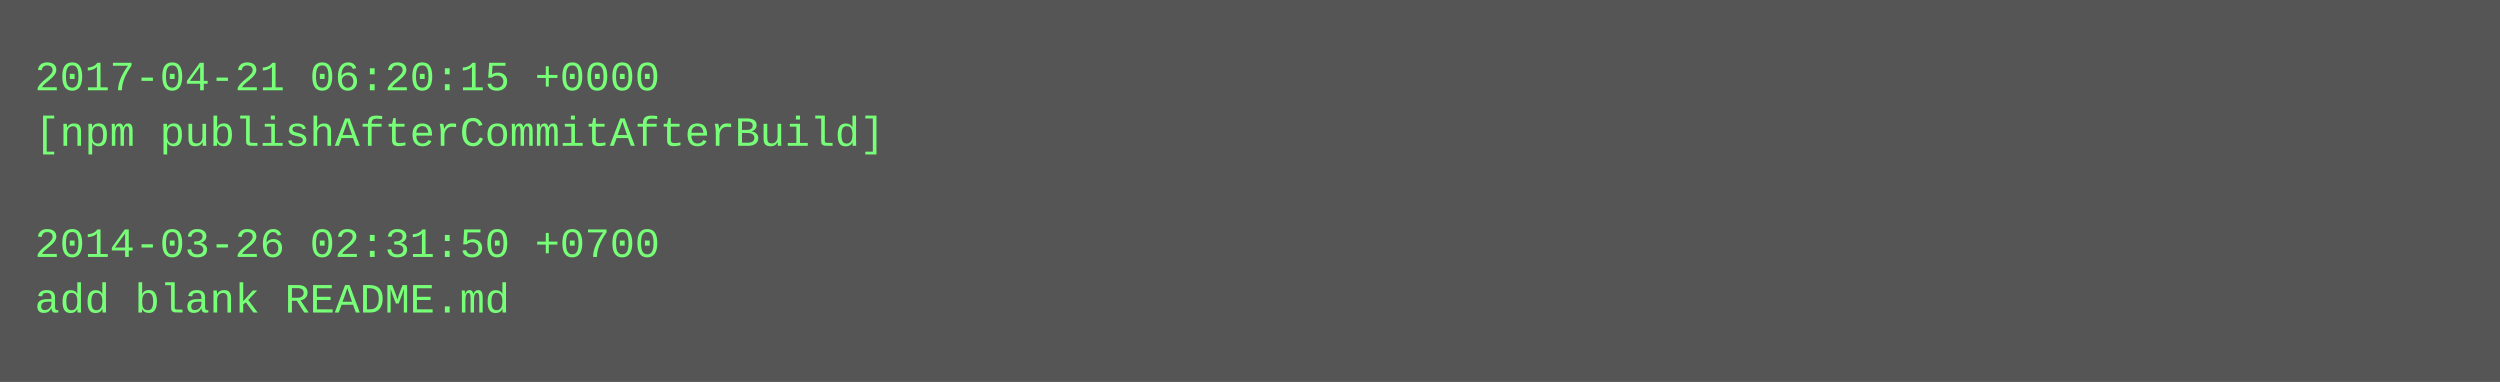
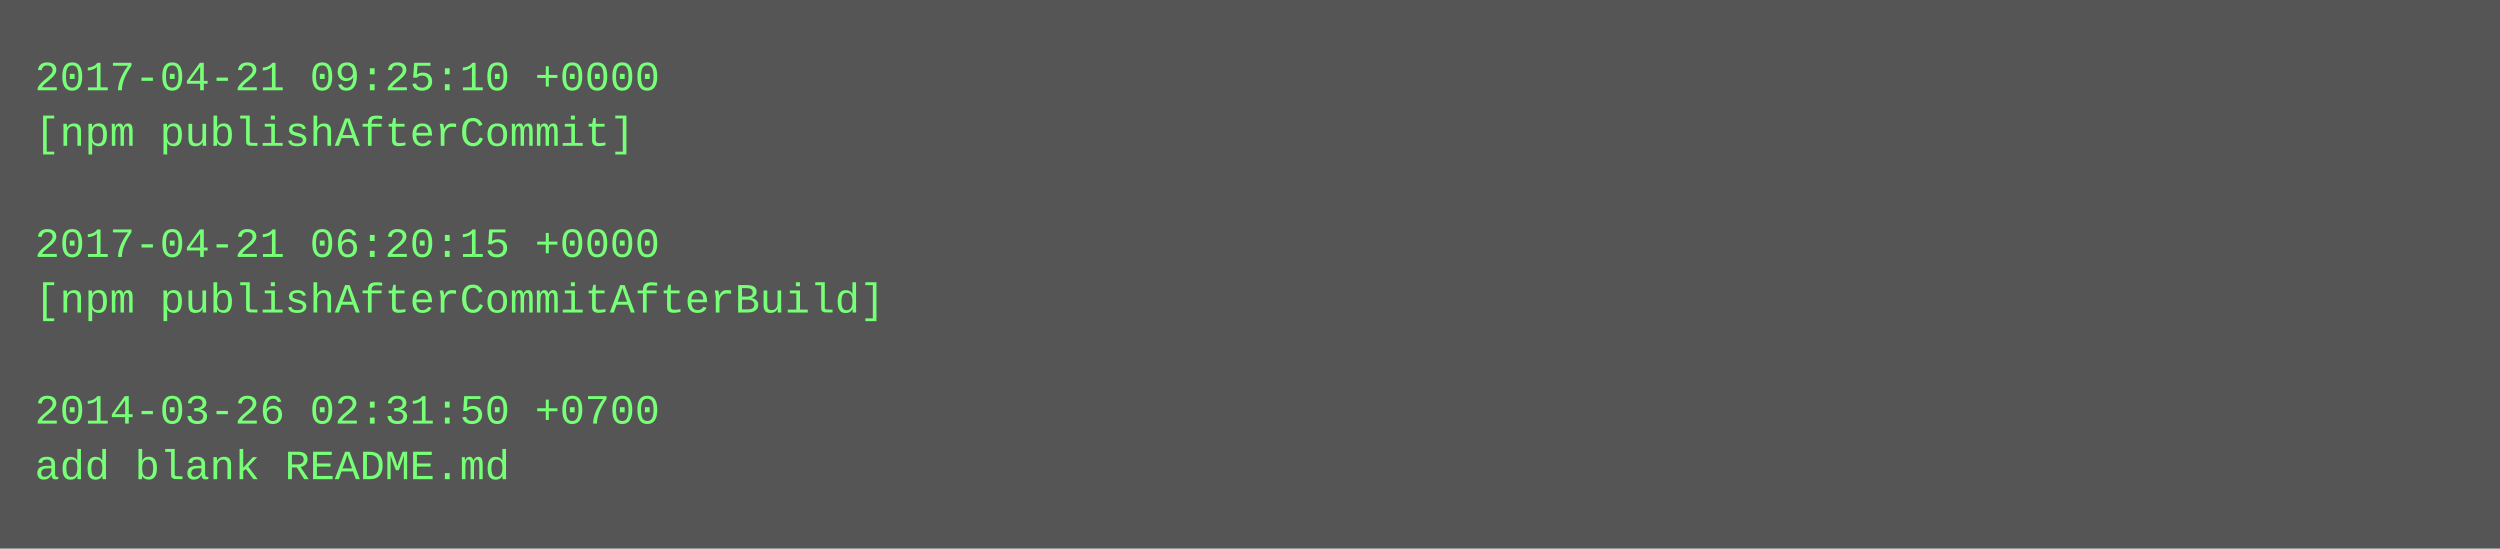
- <svg xmlns="http://www.w3.org/2000/svg" height="110" width="720">
-   <rect height="110" fill="#555" width="720" />
+ <svg xmlns="http://www.w3.org/2000/svg" height="158" width="720">
+   <rect height="158" fill="#555" width="720" />
  <text fill="#7f7" font-family="Courier New" font-size="12" xml:space="preserve">
-     <tspan x="10" y="26">2017-04-21 06:20:15 +0000</tspan>
-     <tspan x="10" y="42">[npm publishAfterCommitAfterBuild]</tspan>
+     <tspan x="10" y="26">2017-04-21 09:25:10 +0000</tspan>
+     <tspan x="10" y="42">[npm publishAfterCommit]</tspan>
    <tspan x="10" y="58" />
-     <tspan x="10" y="74">2014-03-26 02:31:50 +0700</tspan>
-     <tspan x="10" y="90">add blank README.md</tspan>
+     <tspan x="10" y="74">2017-04-21 06:20:15 +0000</tspan>
+     <tspan x="10" y="90">[npm publishAfterCommitAfterBuild]</tspan>
+     <tspan x="10" y="106" />
+     <tspan x="10" y="122">2014-03-26 02:31:50 +0700</tspan>
+     <tspan x="10" y="138">add blank README.md</tspan>
  </text>
</svg>
